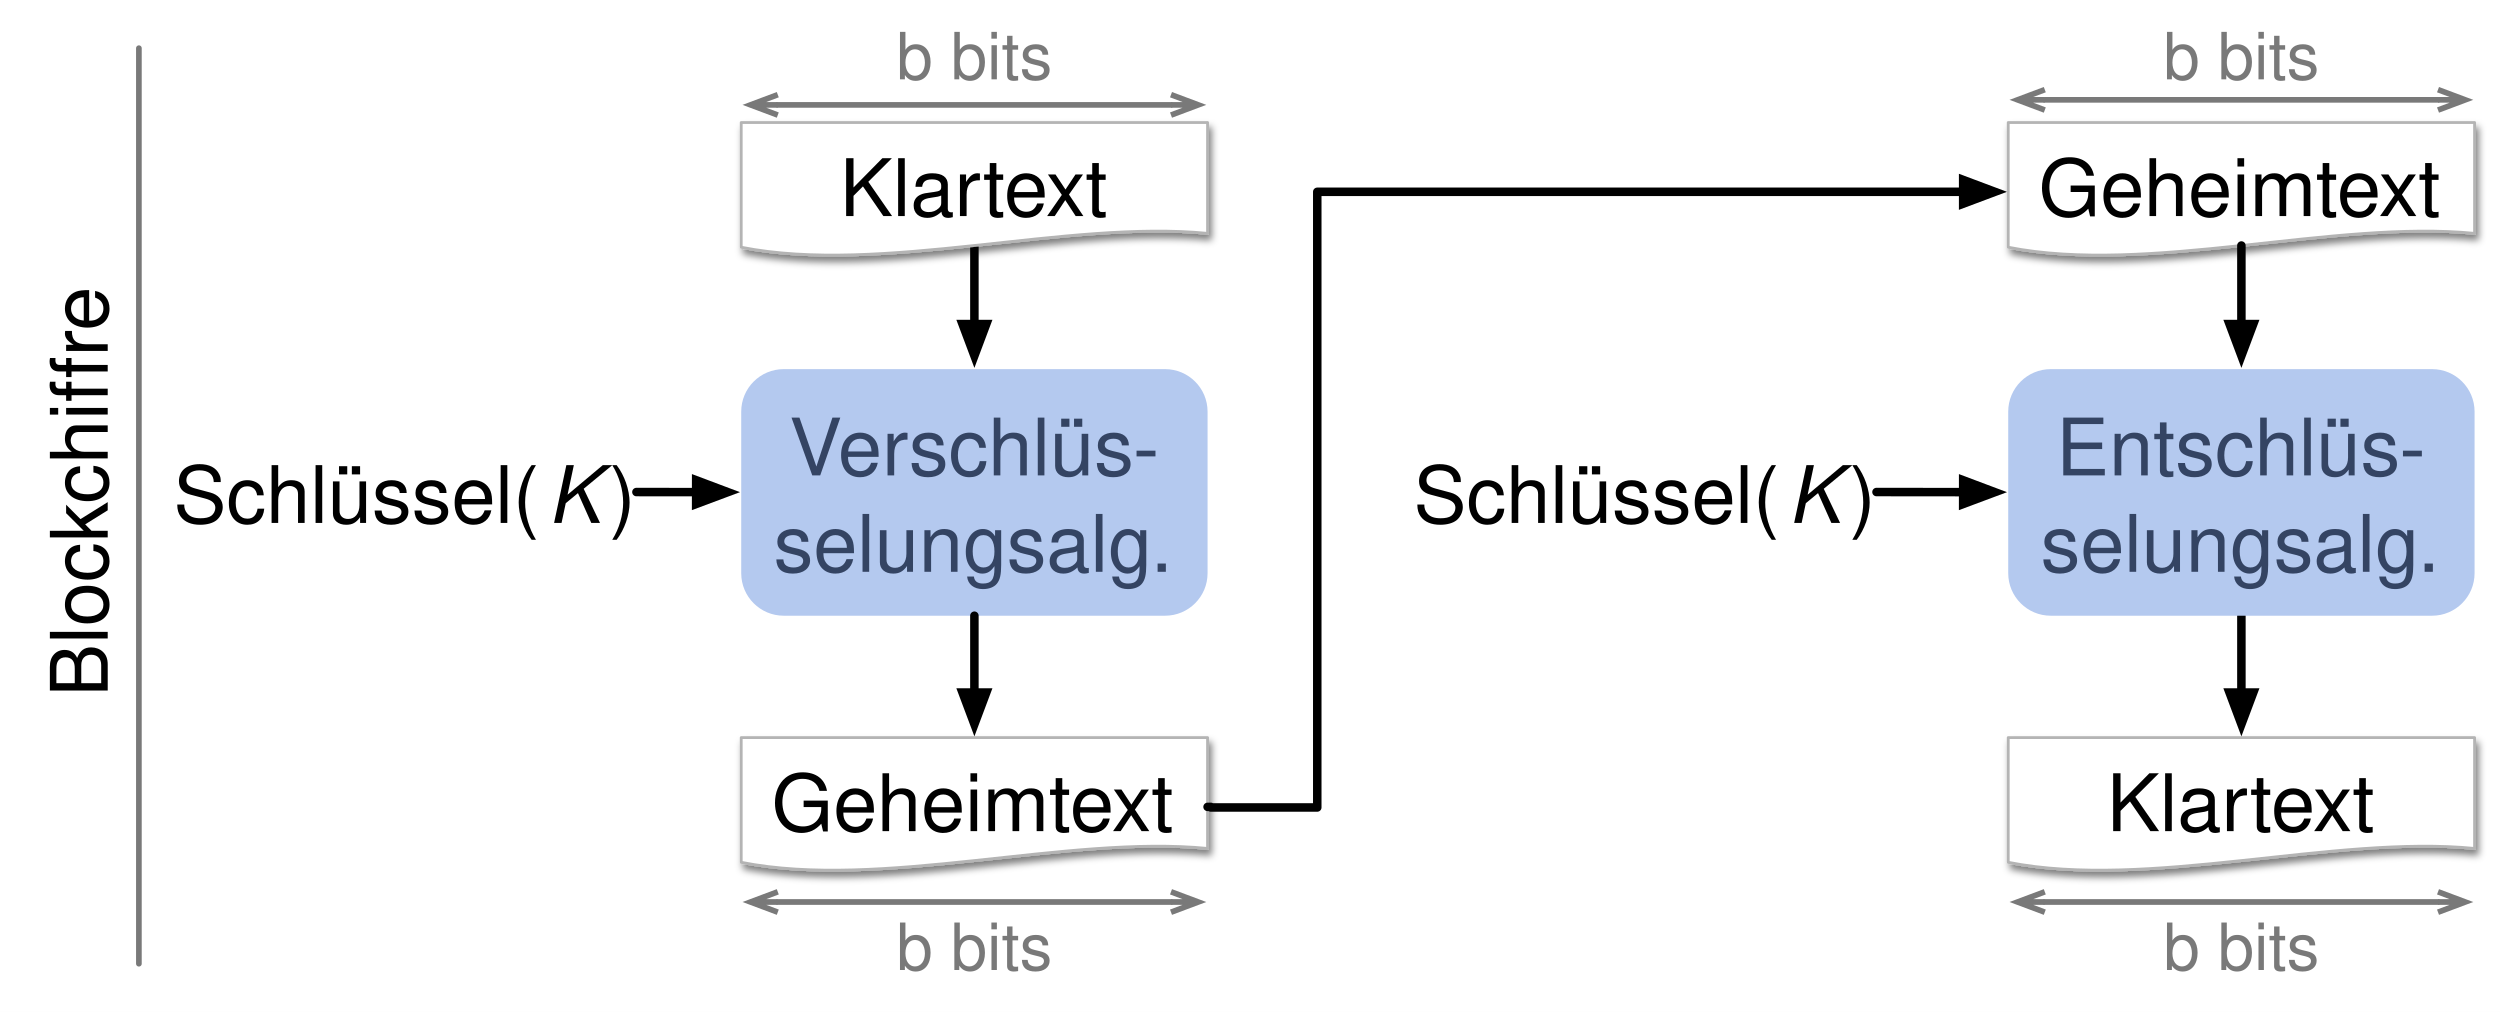
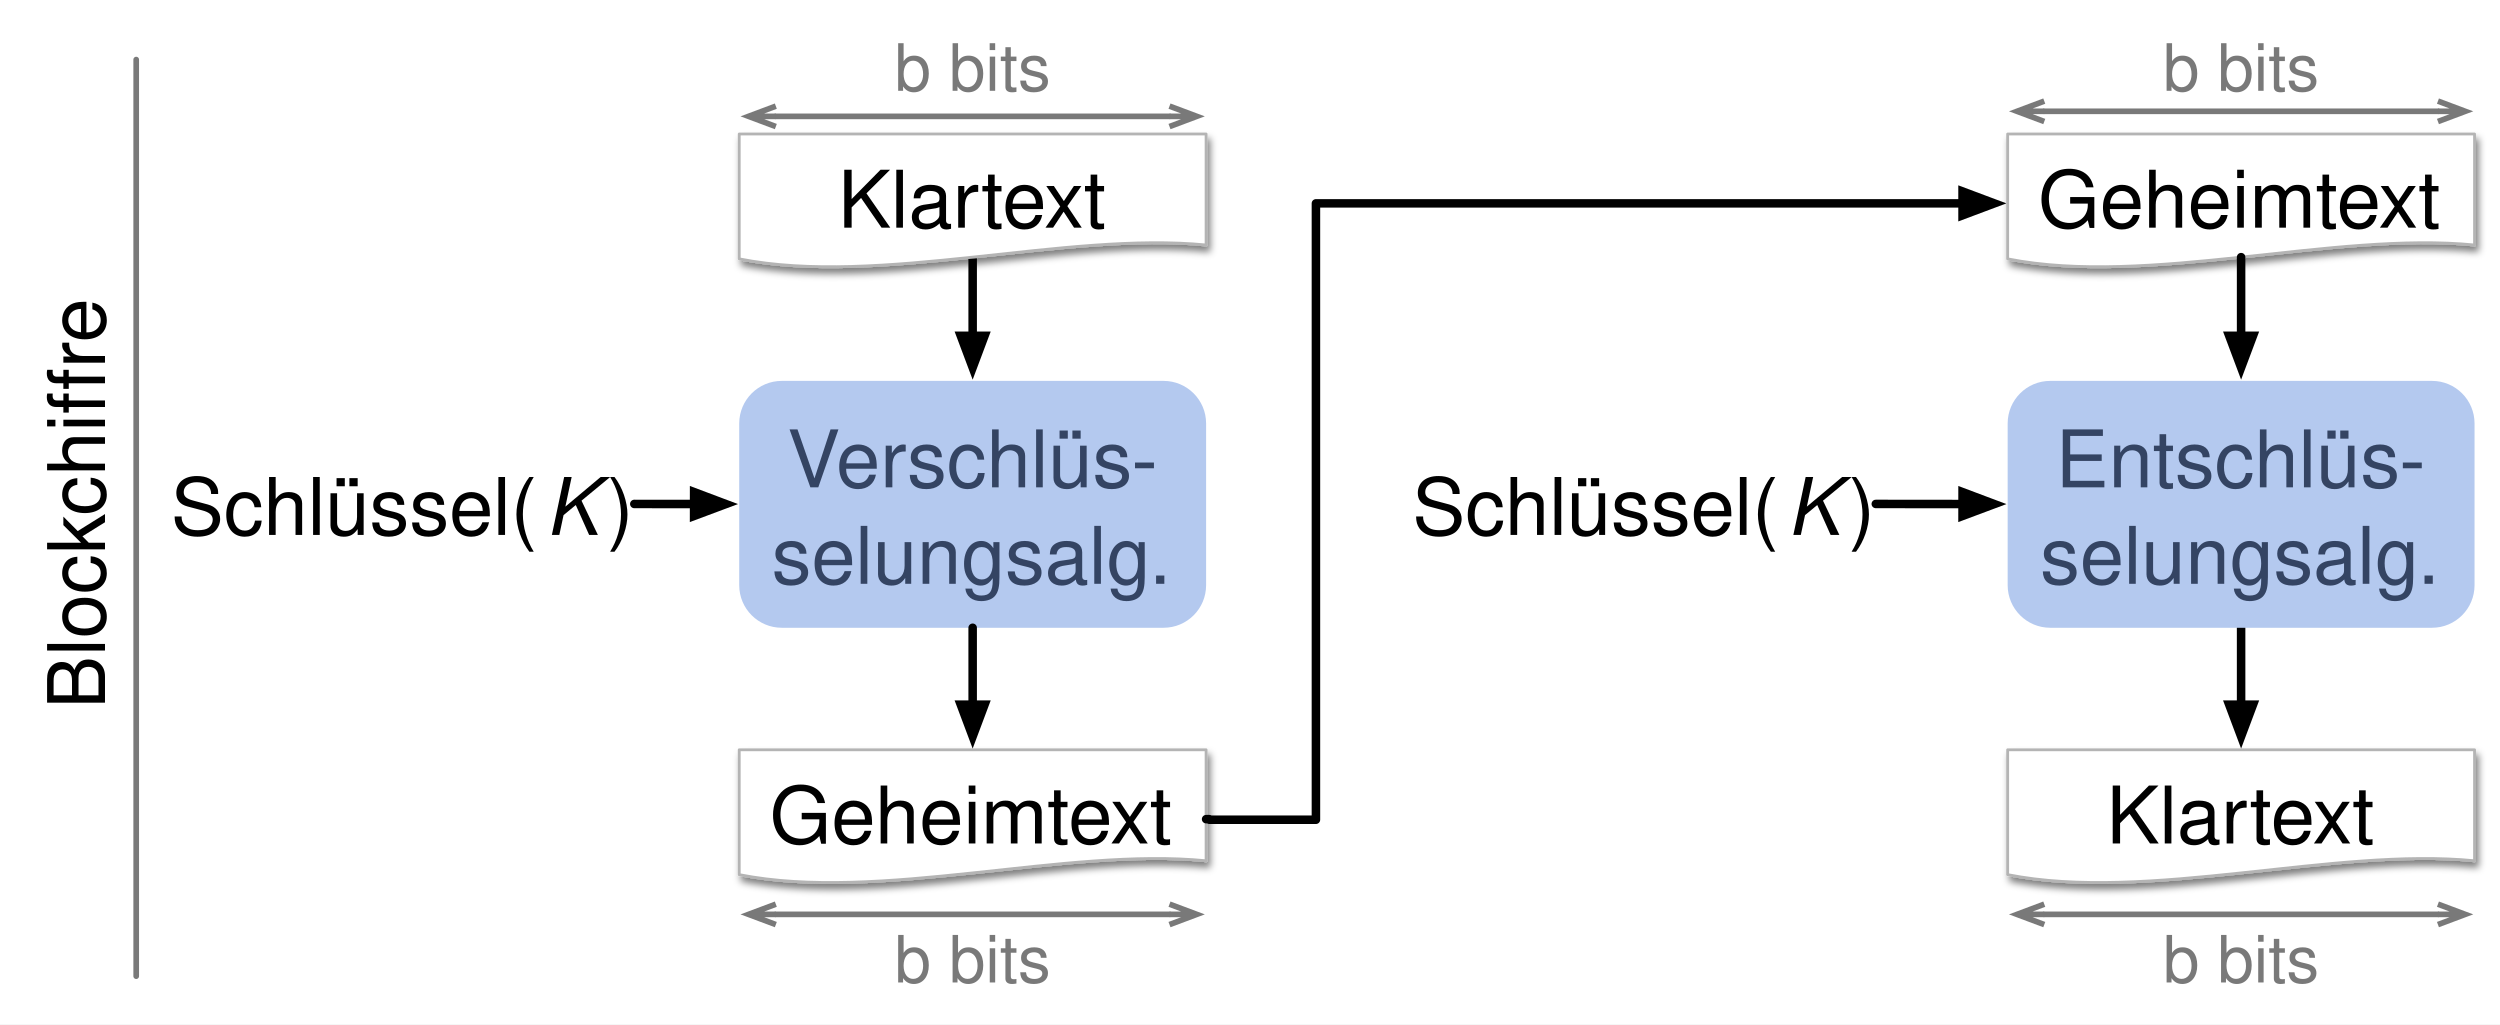
- <svg xmlns="http://www.w3.org/2000/svg" version="1.1" viewBox="0 0 882 357" width="882" height="357">
+ <svg xmlns="http://www.w3.org/2000/svg" version="1.1" viewBox="1 -4 881 361" width="881" height="361">
  <defs>
    <font-face font-family="Helvetica" font-size="28" units-per-em="1000" underline-position="-75.684" underline-thickness="49.316" slope="0" x-height="522.949" cap-height="717.285" ascent="770.019" descent="-229.98" font-weight="400">
      <font-face-src>
        <font-face-name name="Helvetica" />
      </font-face-src>
    </font-face>
-     <filter id="Shadow" filterUnits="userSpaceOnUse" x="-88.2" y="-35.7">
+     <filter id="Shadow" filterUnits="userSpaceOnUse" x="-87.1" y="-40.1">
      <feGaussianBlur in="SourceAlpha" result="blur" stdDeviation="1.308" />
      <feOffset in="blur" result="offset" dx="1" dy="2" />
      <feFlood flood-color="black" flood-opacity=".5" result="flood" />
      <feComposite in="flood" in2="offset" operator="in" result="color" />
      <feMerge>
        <feMergeNode in="color" />
        <feMergeNode in="SourceGraphic" />
      </feMerge>
    </filter>
    <marker orient="auto" overflow="visible" markerUnits="strokeWidth" id="FilledArrow_Marker" stroke-linejoin="miter" stroke-miterlimit="10" viewBox="-1 -3 6 6" markerWidth="6" markerHeight="6" color="black">
      <g>
        <path d="M 3.733 0 L 0 -1.4 L 0 1.4 Z" fill="currentColor" stroke="currentColor" stroke-width="1" />
      </g>
    </marker>
    <font-face font-family="Helvetica" font-size="28" units-per-em="1000" underline-position="-75.684" underline-thickness="49.316" slope="-428.571" x-height="522.949" cap-height="717.285" ascent="770.019" descent="-229.98" font-style="italic" font-weight="400">
      <font-face-src>
        <font-face-name name="Helvetica-Oblique" />
      </font-face-src>
    </font-face>
    <font-face font-family="Helvetica" font-size="23" units-per-em="1000" underline-position="-75.684" underline-thickness="49.316" slope="0" x-height="522.949" cap-height="717.285" ascent="770.019" descent="-229.98" font-weight="400">
      <font-face-src>
        <font-face-name name="Helvetica" />
      </font-face-src>
    </font-face>
    <marker orient="auto" overflow="visible" markerUnits="strokeWidth" id="StickArrow_Marker" stroke-linejoin="miter" stroke-miterlimit="10" viewBox="-1 -3 7 6" markerWidth="7" markerHeight="6" color="#797979">
      <g>
        <path d="M 4.8 0 L 0 0 M 0 -1.8 L 4.8 0 L 0 1.8" fill="none" stroke="currentColor" stroke-width="1" />
      </g>
    </marker>
    <marker orient="auto" overflow="visible" markerUnits="strokeWidth" id="StickArrow_Marker_2" stroke-linejoin="miter" stroke-miterlimit="10" viewBox="-6 -3 7 6" markerWidth="7" markerHeight="6" color="#797979">
      <g>
        <path d="M -4.8 0 L 0 0 M 0 1.8 L -4.8 0 L 0 -1.8" fill="none" stroke="currentColor" stroke-width="1" />
      </g>
    </marker>
  </defs>
-   <g id="block_chiffre" stroke-dasharray="none" stroke="none" stroke-opacity="1" fill="none" fill-opacity="1">
-     <rect fill="white" x="0" y="0" width="882" height="357" />
-     <g id="block_chiffre_Layer_1">
+   <g id="blockchiffre" stroke-dasharray="none" stroke-opacity="1" stroke="none" fill-opacity="1" fill="none">
+     <rect fill="white" x="1" y="-4" width="881" height="361" />
+     <g id="blockchiffre_Layer_1">
      <g id="Graphic_71">
        <path d="M 276.5 130.226 L 411.031 130.226 C 419.315 130.226 426.031 136.941 426.031 145.226 L 426.031 202.226 C 426.031 210.51 419.315 217.226 411.031 217.226 L 276.5 217.226 C 268.216 217.226 261.5 210.51 261.5 202.226 L 261.5 145.226 C 261.5 136.941 268.216 130.226 276.5 130.226 Z" fill="#b4c9ef" />
        <clipPath id="clip_path">
          <path d="M 15 0 L 149.531 0 C 157.816 0 164.531 6.716 164.531 15 L 164.531 72 C 164.531 80.284 157.816 87 149.531 87 L 15 87 C 6.716 87 0 80.284 0 72 L 0 15 C 0 6.716 6.716 0 15 0 Z" fill="#b4c9ef" />
        </clipPath>
        <text clip-path="url(#clip_path)" transform="translate(266.5 139.7257)" fill="#344463">
          <tspan font-family="Helvetica" font-size="28" font-weight="400" fill="#344463" x="11.9" y="28">Verschlüs-</tspan>
          <tspan font-family="Helvetica" font-size="28" font-weight="400" fill="#344463" x="6.438" y="62">selungsalg.</tspan>
        </text>
      </g>
      <g id="Graphic_17" filter="url(#Shadow)">
        <path d="M 708.5 260.226 L 873.031 260.226 L 873.031 299.337 C 823.672 294.448 757.859 314.003 708.5 304.226 Z" fill="white" />
        <path d="M 708.5 260.226 L 873.031 260.226 L 873.031 299.337 C 823.672 294.448 757.859 314.003 708.5 304.226 Z" stroke="#b4b4b4" stroke-linecap="round" stroke-linejoin="round" stroke-width="1" />
        <text transform="translate(713.5 265.2257)" fill="black">
          <tspan font-family="Helvetica" font-size="28" font-weight="400" fill="black" x="29.804" y="28">Klartext</tspan>
        </text>
      </g>
      <g id="Graphic_33" filter="url(#Shadow)">
        <path d="M 261.5 260.226 L 426.031 260.226 L 426.031 299.337 C 376.672 294.448 310.859 314.003 261.5 304.226 Z" fill="white" />
        <path d="M 261.5 260.226 L 426.031 260.226 L 426.031 299.337 C 376.672 294.448 310.859 314.003 261.5 304.226 Z" stroke="#b4b4b4" stroke-linecap="round" stroke-linejoin="round" stroke-width="1" />
        <text transform="translate(266.5 265.2257)" fill="black">
          <tspan font-family="Helvetica" font-size="28" font-weight="400" fill="black" x="5.68" y="28">Geheimtext</tspan>
        </text>
      </g>
      <g id="Line_65">
        <line x1="343.766" y1="86.615" x2="343.766" y2="114.326" marker-end="url(#FilledArrow_Marker)" stroke="black" stroke-linecap="round" stroke-linejoin="round" stroke-width="3" />
      </g>
      <g id="Line_66">
        <line x1="343.766" y1="217.226" x2="343.766" y2="244.326" marker-end="url(#FilledArrow_Marker)" stroke="black" stroke-linecap="round" stroke-linejoin="round" stroke-width="3" />
      </g>
      <g id="Line_67">
        <path d="M 426.031 284.67 L 427.169 284.67 L 427.169 284.879 L 464.732 284.879 L 464.732 67.67 L 692.6 67.67" marker-end="url(#FilledArrow_Marker)" stroke="black" stroke-linecap="round" stroke-linejoin="round" stroke-width="3" />
      </g>
      <g id="Line_68">
        <line x1="790.766" y1="217.226" x2="790.766" y2="244.326" marker-end="url(#FilledArrow_Marker)" stroke="black" stroke-linecap="round" stroke-linejoin="round" stroke-width="3" />
      </g>
      <g id="Graphic_74">
        <text transform="translate(60 156.5)" fill="black">
          <tspan font-family="Helvetica" font-size="28" font-weight="400" fill="black" x="1.187" y="28">Schlüssel(</tspan>
          <tspan font-family="Helvetica" font-size="28" font-style="italic" font-weight="400" fill="black" y="28">K</tspan>
          <tspan font-family="Helvetica" font-size="28" font-weight="400" fill="black" y="28">)</tspan>
        </text>
      </g>
      <g id="Graphic_75">
        <text transform="translate(497.5 156.5)" fill="black">
          <tspan font-family="Helvetica" font-size="28" font-weight="400" fill="black" x="1.187" y="28">Schlüssel(</tspan>
          <tspan font-family="Helvetica" font-size="28" font-style="italic" font-weight="400" fill="black" y="28">K</tspan>
          <tspan font-family="Helvetica" font-size="28" font-weight="400" fill="black" y="28">)</tspan>
        </text>
      </g>
      <g id="Line_76">
        <line x1="224.531" y1="173.594" x2="245.6" y2="173.617" marker-end="url(#FilledArrow_Marker)" stroke="black" stroke-linecap="round" stroke-linejoin="round" stroke-width="3" />
      </g>
      <g id="Line_77">
        <line x1="662.031" y1="173.59" x2="692.6" y2="173.622" marker-end="url(#FilledArrow_Marker)" stroke="black" stroke-linecap="round" stroke-linejoin="round" stroke-width="3" />
      </g>
      <g id="Graphic_78" filter="url(#Shadow)">
        <path d="M 261.5 43.226 L 426.031 43.226 L 426.031 82.337 C 376.672 77.448 310.859 97.003 261.5 87.226 Z" fill="white" />
        <path d="M 261.5 43.226 L 426.031 43.226 L 426.031 82.337 C 376.672 77.448 310.859 97.003 261.5 87.226 Z" stroke="#b4b4b4" stroke-linecap="round" stroke-linejoin="round" stroke-width="1" />
        <text transform="translate(266.5 48.22571)" fill="black">
          <tspan font-family="Helvetica" font-size="28" font-weight="400" fill="black" x="29.804" y="28">Klartext</tspan>
        </text>
      </g>
      <g id="Graphic_79" filter="url(#Shadow)">
        <path d="M 708.5 43.226 L 873.031 43.226 L 873.031 82.337 C 823.672 77.448 757.859 97.003 708.5 87.226 Z" fill="white" />
        <path d="M 708.5 43.226 L 873.031 43.226 L 873.031 82.337 C 823.672 77.448 757.859 97.003 708.5 87.226 Z" stroke="#b4b4b4" stroke-linecap="round" stroke-linejoin="round" stroke-width="1" />
        <text transform="translate(713.5 48.22571)" fill="black">
          <tspan font-family="Helvetica" font-size="28" font-weight="400" fill="black" x="5.68" y="28">Geheimtext</tspan>
        </text>
      </g>
      <g id="Graphic_83">
        <path d="M 723.5 130.226 L 858.031 130.226 C 866.316 130.226 873.031 136.941 873.031 145.226 L 873.031 202.226 C 873.031 210.51 866.316 217.226 858.031 217.226 L 723.5 217.226 C 715.216 217.226 708.5 210.51 708.5 202.226 L 708.5 145.226 C 708.5 136.941 715.216 130.226 723.5 130.226 Z" fill="#b4c9ef" />
        <clipPath id="clip_path_2">
          <path d="M 15 0 L 149.531 0 C 157.816 0 164.531 6.716 164.531 15 L 164.531 72 C 164.531 80.284 157.816 87 149.531 87 L 15 87 C 6.716 87 0 80.284 0 72 L 0 15 C 0 6.716 6.716 0 15 0 Z" fill="#b4c9ef" />
        </clipPath>
        <text clip-path="url(#clip_path_2)" transform="translate(713.5 139.7257)" fill="#344463">
          <tspan font-family="Helvetica" font-size="28" font-weight="400" fill="#344463" x="11.907" y="28">Entschlüs-</tspan>
          <tspan font-family="Helvetica" font-size="28" font-weight="400" fill="#344463" x="6.438" y="62">selungsalg. </tspan>
        </text>
      </g>
      <g id="Line_84">
        <line x1="790.766" y1="86.615" x2="790.766" y2="114.326" marker-end="url(#FilledArrow_Marker)" stroke="black" stroke-linecap="round" stroke-linejoin="round" stroke-width="3" />
      </g>
      <g id="Graphic_85">
        <text transform="translate(298.5 319.2257)" fill="#797979">
          <tspan font-family="Helvetica" font-size="23" font-weight="400" fill="#797979" x="17.779" y="23">b bits</tspan>
        </text>
      </g>
      <g id="Line_86">
        <line x1="274.4" y1="318.226" x2="413.131" y2="318.226" marker-end="url(#StickArrow_Marker)" marker-start="url(#StickArrow_Marker_2)" stroke="#797979" stroke-linecap="round" stroke-linejoin="round" stroke-width="2" />
      </g>
      <g id="Graphic_87">
        <text transform="translate(745.5 319.2257)" fill="#797979">
          <tspan font-family="Helvetica" font-size="23" font-weight="400" fill="#797979" x="17.779" y="23">b bits</tspan>
        </text>
      </g>
      <g id="Line_88">
        <line x1="721.4" y1="318.226" x2="860.131" y2="318.226" marker-end="url(#StickArrow_Marker)" marker-start="url(#StickArrow_Marker_2)" stroke="#797979" stroke-linecap="round" stroke-linejoin="round" stroke-width="2" />
      </g>
      <g id="Graphic_89">
        <text transform="translate(745.5 5)" fill="#797979">
          <tspan font-family="Helvetica" font-size="23" font-weight="400" fill="#797979" x="17.779" y="23">b bits</tspan>
        </text>
      </g>
      <g id="Line_90">
        <line x1="721.4" y1="35.226" x2="860.131" y2="35.226" marker-end="url(#StickArrow_Marker)" marker-start="url(#StickArrow_Marker_2)" stroke="#797979" stroke-linecap="round" stroke-linejoin="round" stroke-width="2" />
      </g>
      <g id="Graphic_91">
        <text transform="translate(298.5 5)" fill="#797979">
          <tspan font-family="Helvetica" font-size="23" font-weight="400" fill="#797979" x="17.779" y="23">b bits</tspan>
        </text>
      </g>
      <g id="Line_92">
        <line x1="274.4" y1="37" x2="413.131" y2="37" marker-end="url(#StickArrow_Marker)" marker-start="url(#StickArrow_Marker_2)" stroke="#797979" stroke-linecap="round" stroke-linejoin="round" stroke-width="2" />
      </g>
      <g id="Graphic_93">
        <text transform="translate(10 283.2257) rotate(-90)" fill="black">
          <tspan font-family="Helvetica" font-size="28" font-weight="400" fill="black" x="37.388" y="28">Blockchiffre</tspan>
        </text>
      </g>
      <g id="Line_94">
        <line x1="49" y1="17" x2="49" y2="340" stroke="#797979" stroke-linecap="round" stroke-linejoin="round" stroke-width="2" />
      </g>
    </g>
  </g>
</svg>
